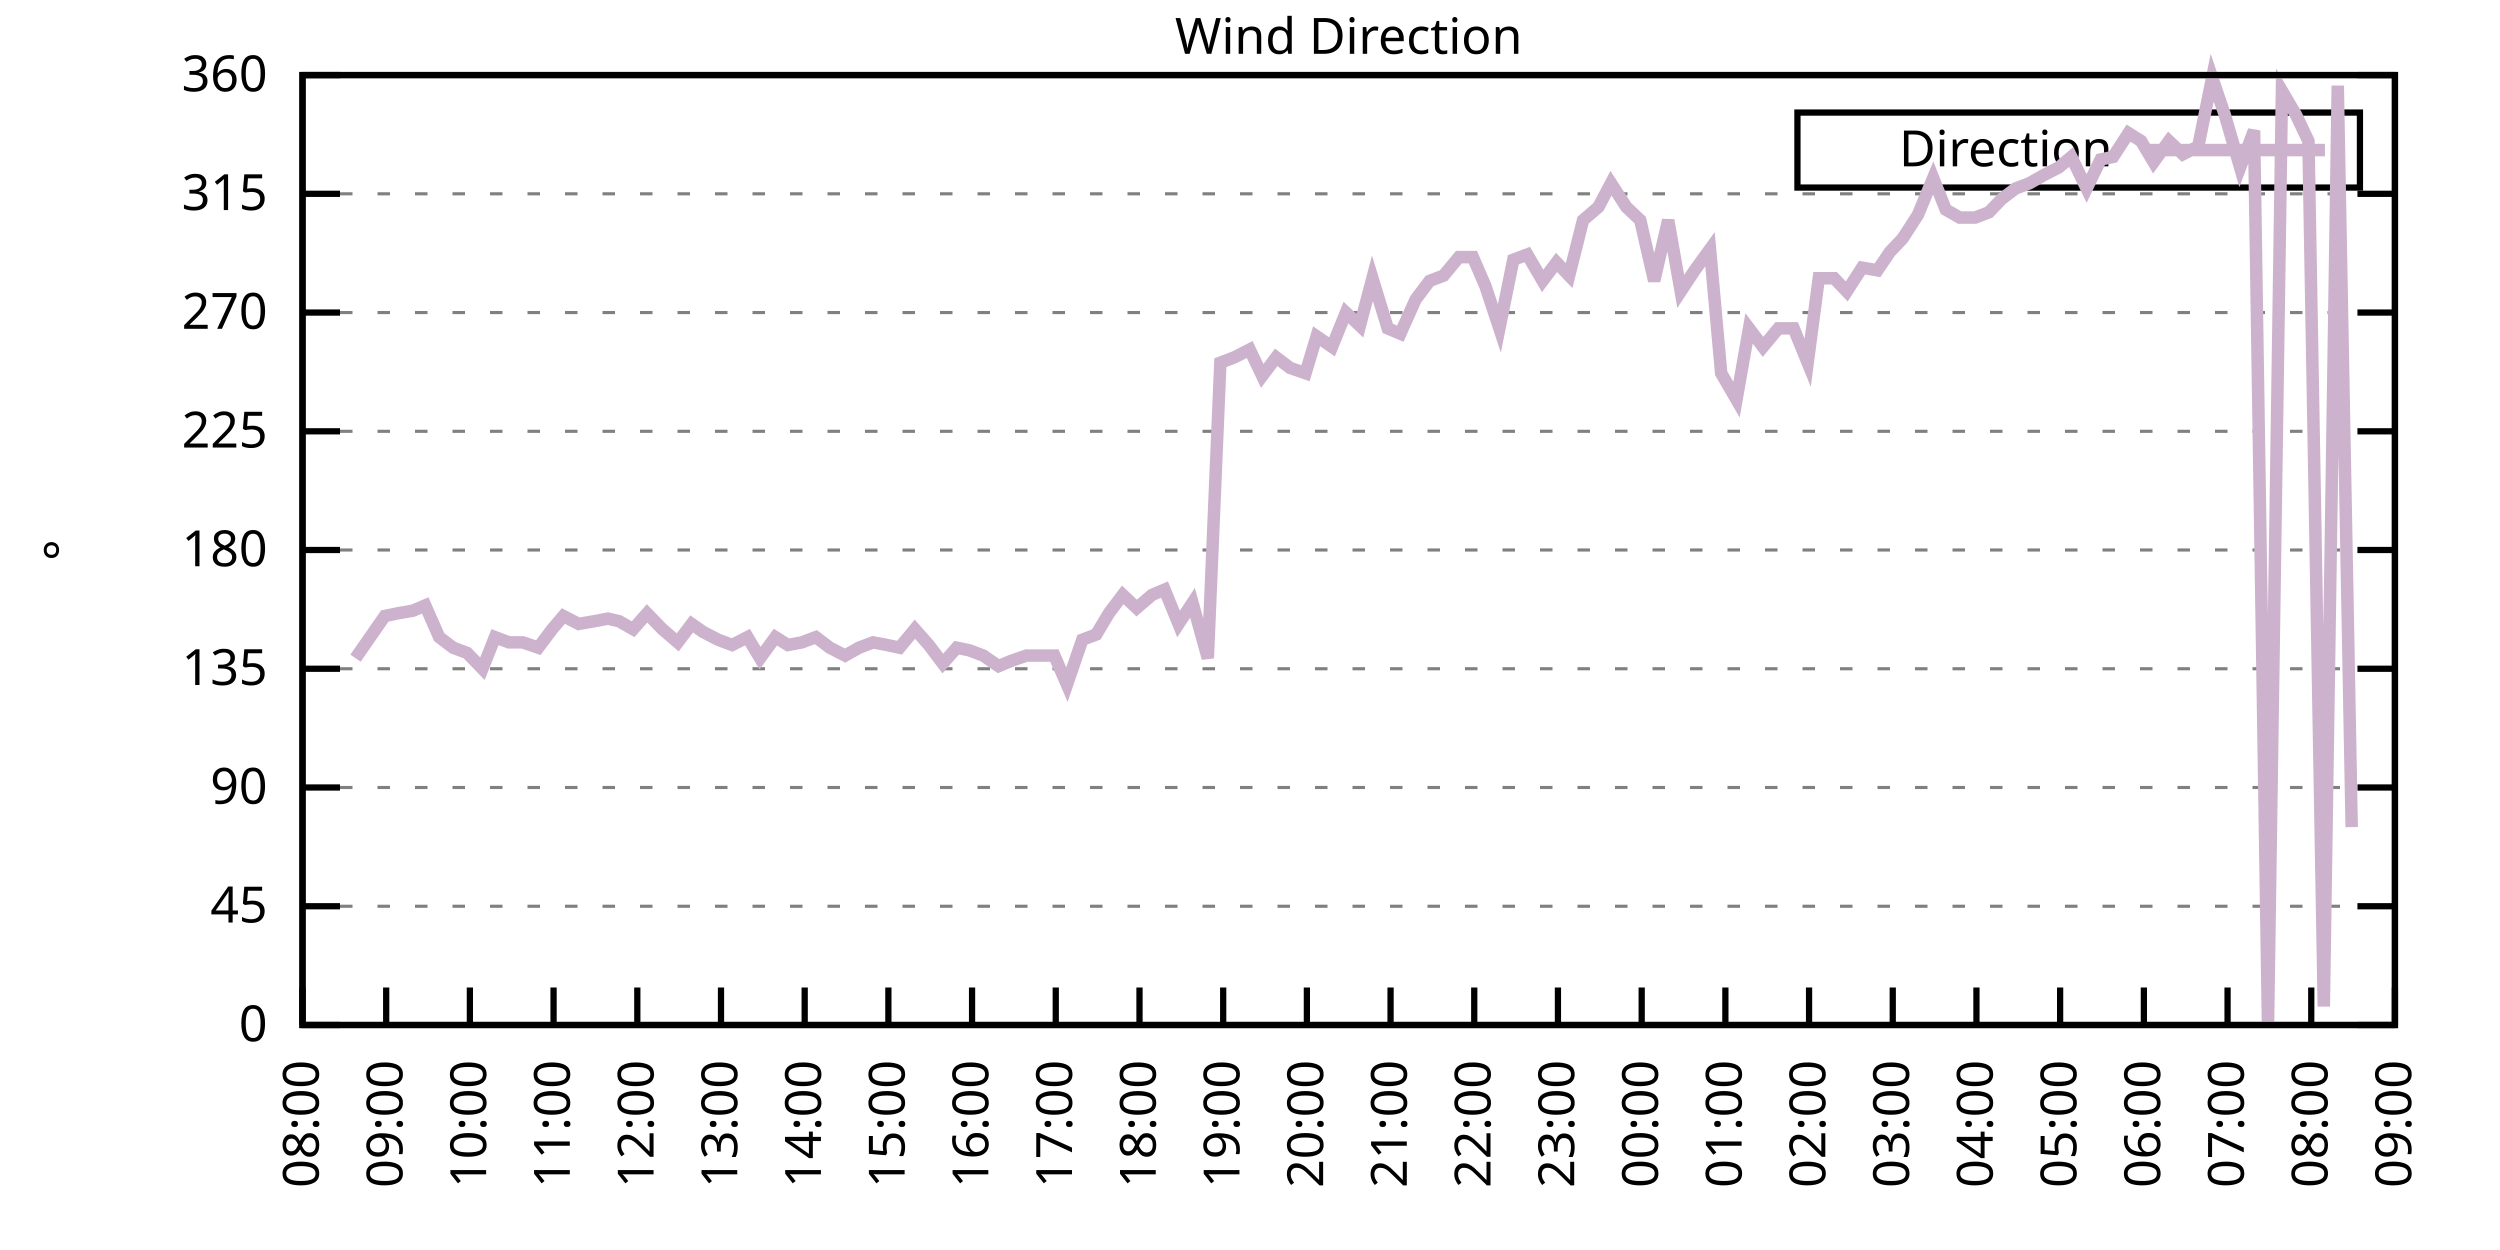
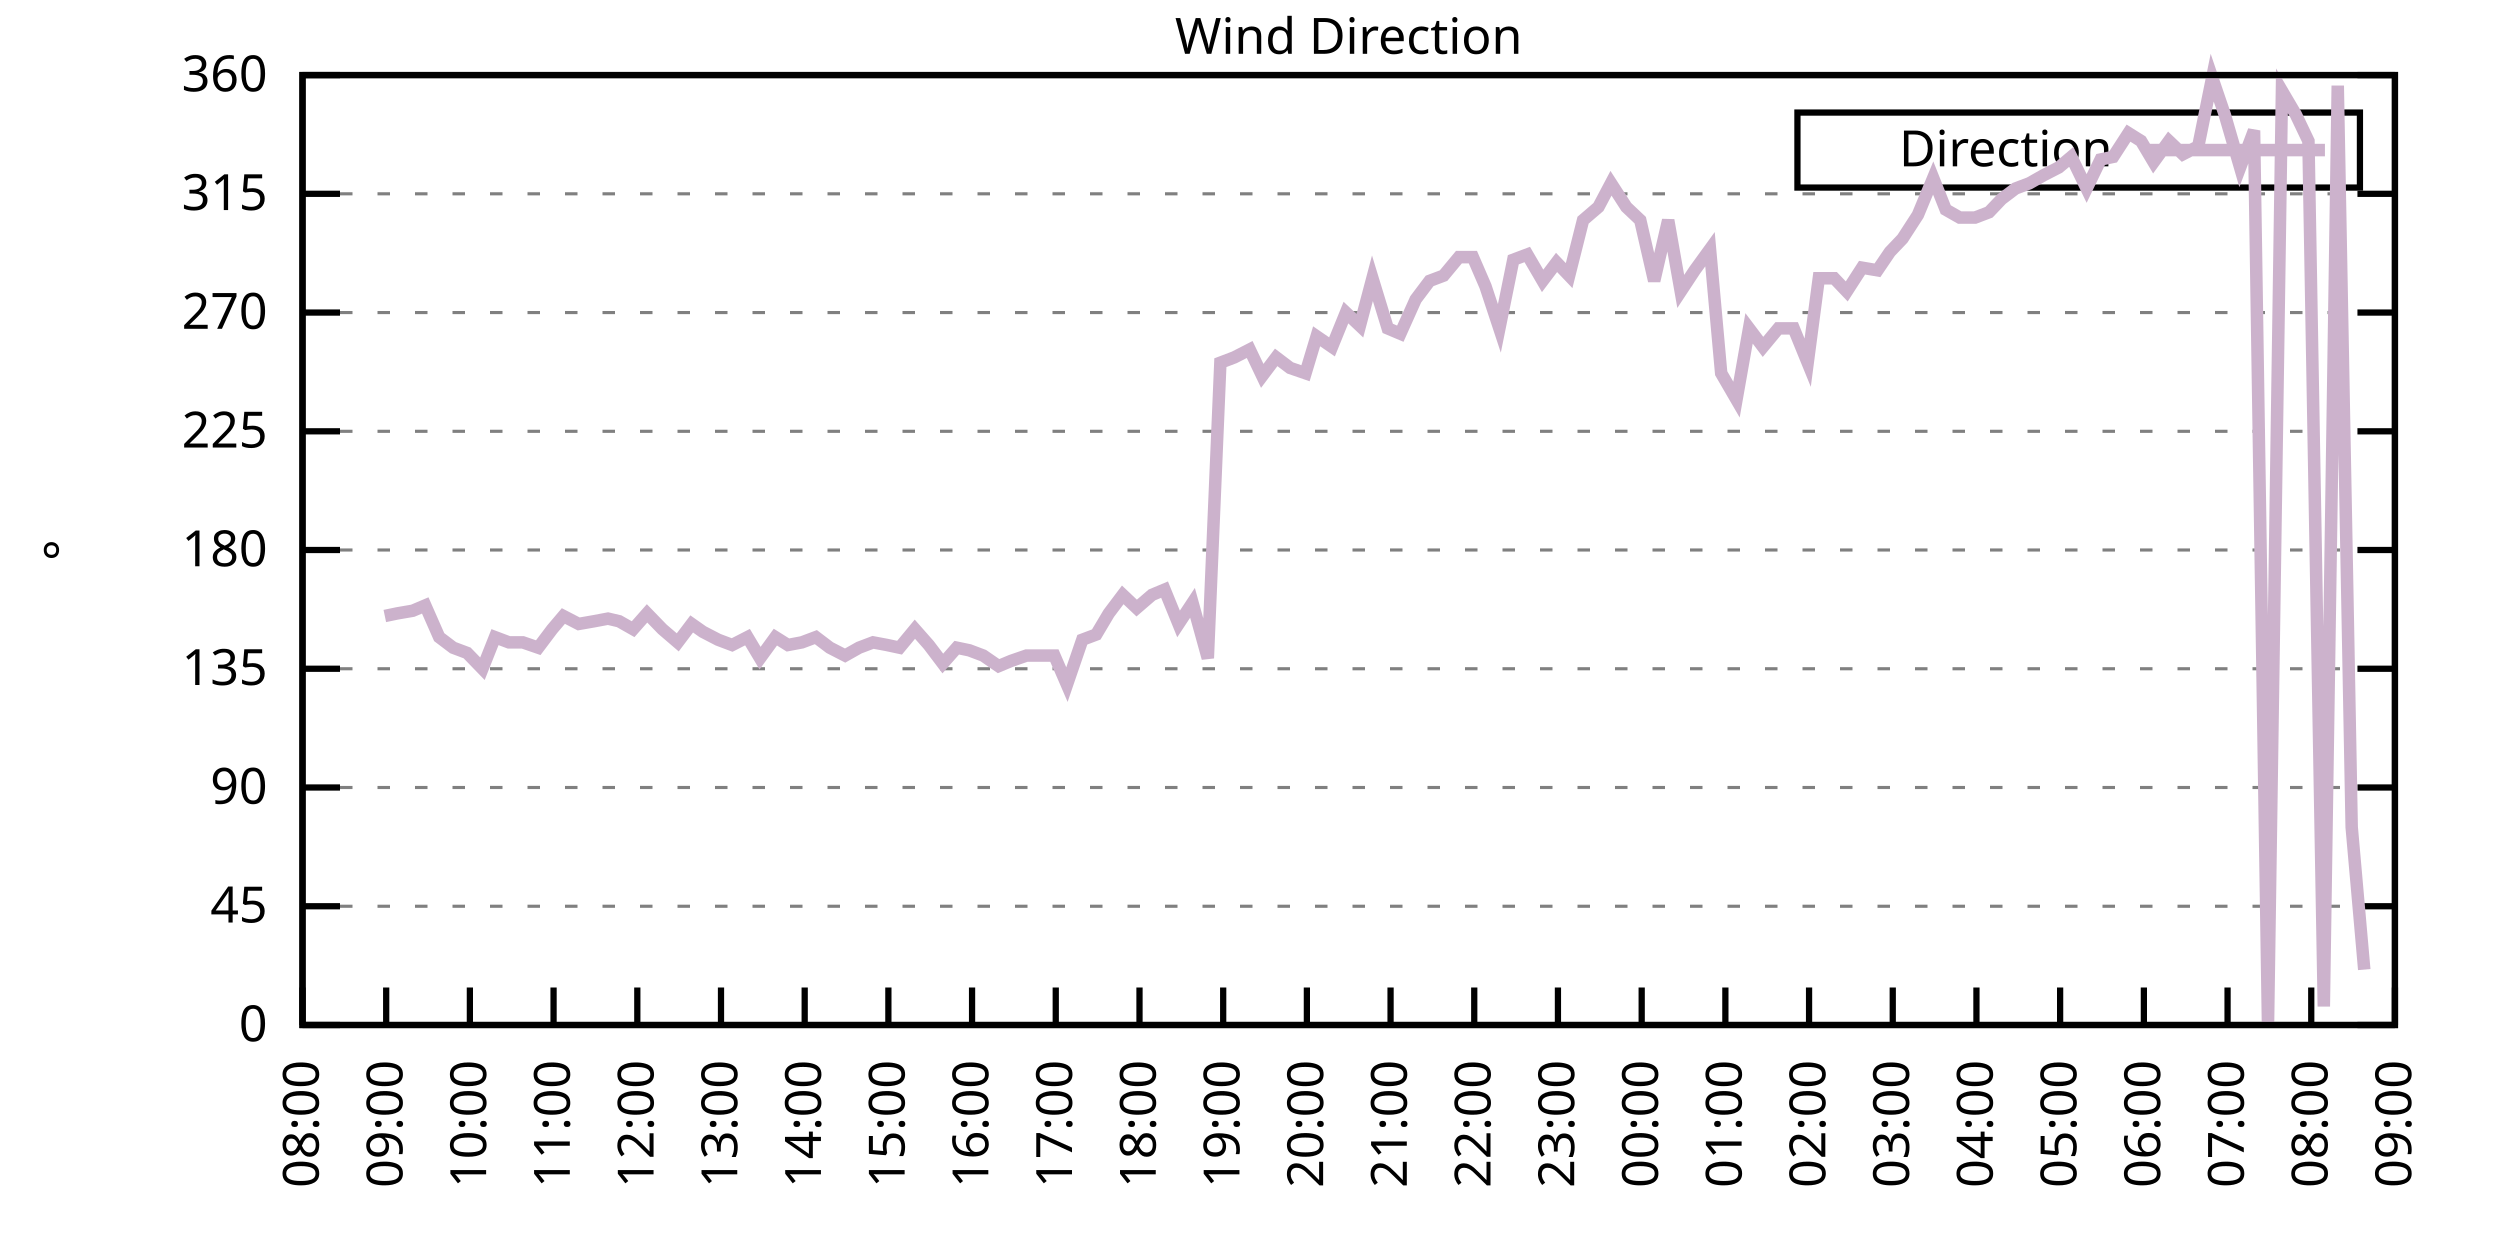
<svg xmlns="http://www.w3.org/2000/svg" xmlns:xlink="http://www.w3.org/1999/xlink" width="400" height="200" viewBox="0 0 400 200">
  <g id="gnuplot_canvas">
    <rect x="0" y="0" width="400" height="200" fill="none" />
    <defs>
      <circle id="gpDot" r="0.5" stroke-width="0.5" stroke="currentColor" />
      <path id="gpPt0" stroke-width="0.333" stroke="currentColor" d="M-1,0 h2 M0,-1 v2" />
      <path id="gpPt1" stroke-width="0.333" stroke="currentColor" d="M-1,-1 L1,1 M1,-1 L-1,1" />
      <path id="gpPt2" stroke-width="0.333" stroke="currentColor" d="M-1,0 L1,0 M0,-1 L0,1 M-1,-1 L1,1 M-1,1 L1,-1" />
      <rect id="gpPt3" stroke-width="0.333" stroke="currentColor" x="-1" y="-1" width="2" height="2" />
      <rect id="gpPt4" stroke-width="0.333" stroke="currentColor" fill="currentColor" x="-1" y="-1" width="2" height="2" />
      <circle id="gpPt5" stroke-width="0.333" stroke="currentColor" cx="0" cy="0" r="1" />
      <use xlink:href="#gpPt5" id="gpPt6" fill="currentColor" stroke="none" />
      <path id="gpPt7" stroke-width="0.333" stroke="currentColor" d="M0,-1.33 L-1.33,0.67 L1.33,0.67 z" />
      <use xlink:href="#gpPt7" id="gpPt8" fill="currentColor" stroke="none" />
      <use xlink:href="#gpPt7" id="gpPt9" stroke="currentColor" transform="rotate(180)" />
      <use xlink:href="#gpPt9" id="gpPt10" fill="currentColor" stroke="none" />
      <use xlink:href="#gpPt3" id="gpPt11" stroke="currentColor" transform="rotate(45)" />
      <use xlink:href="#gpPt11" id="gpPt12" fill="currentColor" stroke="none" />
      <path id="gpPt13" stroke-width="0.333" stroke="currentColor" d="M0,1.330 L1.265,0.411 L0.782,-1.067 L-0.782,-1.076 L-1.265,0.411 z" />
      <use xlink:href="#gpPt13" id="gpPt14" fill="currentColor" stroke="none" />
      <filter id="textbox" filterUnits="objectBoundingBox" x="0" y="0" height="1" width="1">
        <feFlood flood-color="white" flood-opacity="1" result="bgnd" />
        <feComposite in="SourceGraphic" in2="bgnd" operator="atop" />
      </filter>
      <filter id="greybox" filterUnits="objectBoundingBox" x="0" y="0" height="1" width="1">
        <feFlood flood-color="lightgrey" flood-opacity="1" result="grey" />
        <feComposite in="SourceGraphic" in2="grey" operator="atop" />
      </filter>
    </defs>
    <g fill="none" color="white" stroke="currentColor" stroke-width="1.00" stroke-linecap="butt" stroke-linejoin="miter">
</g>
    <g fill="none" color="black" stroke="currentColor" stroke-width="1.00" stroke-linecap="butt" stroke-linejoin="miter">
      <g stroke="none" shape-rendering="crispEdges">
        <polygon fill="rgb(255, 255, 255)" points="48.40,164.00 383.18,164.00 383.18,12.02 48.40,12.02 " />
      </g>
    </g>
    <g fill="none" color="black" stroke="currentColor" stroke-width="1.00" stroke-linecap="butt" stroke-linejoin="miter">
</g>
    <g fill="none" color="black" stroke="black" stroke-width="0.50" stroke-linecap="butt" stroke-linejoin="miter">
</g>
    <g fill="none" color="gray" stroke="currentColor" stroke-width="0.50" stroke-linecap="butt" stroke-linejoin="miter">
      <path stroke="gray" stroke-dasharray="2,4" class="gridline" d="M48.40,164.00 L383.19,164.00  " />
    </g>
    <g fill="none" color="gray" stroke="gray" stroke-width="1.00" stroke-linecap="butt" stroke-linejoin="miter">
</g>
    <g fill="none" color="black" stroke="currentColor" stroke-width="1.00" stroke-linecap="butt" stroke-linejoin="miter">
      <path stroke="black" d="M48.40,164.00 L54.40,164.00 M383.19,164.00 L377.19,164.00  " />
      <g transform="translate(42.80,166.60)" stroke="none" fill="black" font-family="Sans" font-size="8.00" text-anchor="end">
        <text>
          <tspan font-family="Sans"> 0</tspan>
        </text>
      </g>
    </g>
    <g fill="none" color="black" stroke="currentColor" stroke-width="1.00" stroke-linecap="butt" stroke-linejoin="miter">
</g>
    <g fill="none" color="black" stroke="black" stroke-width="0.50" stroke-linecap="butt" stroke-linejoin="miter">
</g>
    <g fill="none" color="gray" stroke="currentColor" stroke-width="0.50" stroke-linecap="butt" stroke-linejoin="miter">
      <path stroke="gray" stroke-dasharray="2,4" class="gridline" d="M48.40,145.00 L383.19,145.00  " />
    </g>
    <g fill="none" color="gray" stroke="gray" stroke-width="1.00" stroke-linecap="butt" stroke-linejoin="miter">
</g>
    <g fill="none" color="black" stroke="currentColor" stroke-width="1.00" stroke-linecap="butt" stroke-linejoin="miter">
      <path stroke="black" d="M48.40,145.00 L54.40,145.00 M383.19,145.00 L377.19,145.00  " />
      <g transform="translate(42.80,147.60)" stroke="none" fill="black" font-family="Sans" font-size="8.00" text-anchor="end">
        <text>
          <tspan font-family="Sans"> 45</tspan>
        </text>
      </g>
    </g>
    <g fill="none" color="black" stroke="currentColor" stroke-width="1.00" stroke-linecap="butt" stroke-linejoin="miter">
</g>
    <g fill="none" color="black" stroke="black" stroke-width="0.50" stroke-linecap="butt" stroke-linejoin="miter">
</g>
    <g fill="none" color="gray" stroke="currentColor" stroke-width="0.50" stroke-linecap="butt" stroke-linejoin="miter">
      <path stroke="gray" stroke-dasharray="2,4" class="gridline" d="M48.40,126.00 L383.19,126.00  " />
    </g>
    <g fill="none" color="gray" stroke="gray" stroke-width="1.00" stroke-linecap="butt" stroke-linejoin="miter">
</g>
    <g fill="none" color="black" stroke="currentColor" stroke-width="1.00" stroke-linecap="butt" stroke-linejoin="miter">
      <path stroke="black" d="M48.40,126.00 L54.40,126.00 M383.19,126.00 L377.19,126.00  " />
      <g transform="translate(42.80,128.60)" stroke="none" fill="black" font-family="Sans" font-size="8.00" text-anchor="end">
        <text>
          <tspan font-family="Sans"> 90</tspan>
        </text>
      </g>
    </g>
    <g fill="none" color="black" stroke="currentColor" stroke-width="1.00" stroke-linecap="butt" stroke-linejoin="miter">
</g>
    <g fill="none" color="black" stroke="black" stroke-width="0.50" stroke-linecap="butt" stroke-linejoin="miter">
</g>
    <g fill="none" color="gray" stroke="currentColor" stroke-width="0.50" stroke-linecap="butt" stroke-linejoin="miter">
      <path stroke="gray" stroke-dasharray="2,4" class="gridline" d="M48.40,107.00 L383.19,107.00  " />
    </g>
    <g fill="none" color="gray" stroke="gray" stroke-width="1.00" stroke-linecap="butt" stroke-linejoin="miter">
</g>
    <g fill="none" color="black" stroke="currentColor" stroke-width="1.00" stroke-linecap="butt" stroke-linejoin="miter">
      <path stroke="black" d="M48.40,107.00 L54.40,107.00 M383.19,107.00 L377.19,107.00  " />
      <g transform="translate(42.80,109.60)" stroke="none" fill="black" font-family="Sans" font-size="8.00" text-anchor="end">
        <text>
          <tspan font-family="Sans"> 135</tspan>
        </text>
      </g>
    </g>
    <g fill="none" color="black" stroke="currentColor" stroke-width="1.00" stroke-linecap="butt" stroke-linejoin="miter">
</g>
    <g fill="none" color="black" stroke="black" stroke-width="0.50" stroke-linecap="butt" stroke-linejoin="miter">
</g>
    <g fill="none" color="gray" stroke="currentColor" stroke-width="0.50" stroke-linecap="butt" stroke-linejoin="miter">
      <path stroke="gray" stroke-dasharray="2,4" class="gridline" d="M48.40,88.00 L383.19,88.00  " />
    </g>
    <g fill="none" color="gray" stroke="gray" stroke-width="1.00" stroke-linecap="butt" stroke-linejoin="miter">
</g>
    <g fill="none" color="black" stroke="currentColor" stroke-width="1.00" stroke-linecap="butt" stroke-linejoin="miter">
      <path stroke="black" d="M48.40,88.00 L54.40,88.00 M383.19,88.00 L377.19,88.00  " />
      <g transform="translate(42.80,90.60)" stroke="none" fill="black" font-family="Sans" font-size="8.00" text-anchor="end">
        <text>
          <tspan font-family="Sans"> 180</tspan>
        </text>
      </g>
    </g>
    <g fill="none" color="black" stroke="currentColor" stroke-width="1.00" stroke-linecap="butt" stroke-linejoin="miter">
</g>
    <g fill="none" color="black" stroke="black" stroke-width="0.50" stroke-linecap="butt" stroke-linejoin="miter">
</g>
    <g fill="none" color="gray" stroke="currentColor" stroke-width="0.50" stroke-linecap="butt" stroke-linejoin="miter">
      <path stroke="gray" stroke-dasharray="2,4" class="gridline" d="M48.40,69.01 L383.19,69.01  " />
    </g>
    <g fill="none" color="gray" stroke="gray" stroke-width="1.00" stroke-linecap="butt" stroke-linejoin="miter">
</g>
    <g fill="none" color="black" stroke="currentColor" stroke-width="1.00" stroke-linecap="butt" stroke-linejoin="miter">
      <path stroke="black" d="M48.40,69.01 L54.40,69.01 M383.19,69.01 L377.19,69.01  " />
      <g transform="translate(42.80,71.61)" stroke="none" fill="black" font-family="Sans" font-size="8.00" text-anchor="end">
        <text>
          <tspan font-family="Sans"> 225</tspan>
        </text>
      </g>
    </g>
    <g fill="none" color="black" stroke="currentColor" stroke-width="1.00" stroke-linecap="butt" stroke-linejoin="miter">
</g>
    <g fill="none" color="black" stroke="black" stroke-width="0.50" stroke-linecap="butt" stroke-linejoin="miter">
</g>
    <g fill="none" color="gray" stroke="currentColor" stroke-width="0.50" stroke-linecap="butt" stroke-linejoin="miter">
      <path stroke="gray" stroke-dasharray="2,4" class="gridline" d="M48.40,50.01 L383.19,50.01  " />
    </g>
    <g fill="none" color="gray" stroke="gray" stroke-width="1.00" stroke-linecap="butt" stroke-linejoin="miter">
</g>
    <g fill="none" color="black" stroke="currentColor" stroke-width="1.00" stroke-linecap="butt" stroke-linejoin="miter">
      <path stroke="black" d="M48.40,50.01 L54.40,50.01 M383.19,50.01 L377.19,50.01  " />
      <g transform="translate(42.80,52.61)" stroke="none" fill="black" font-family="Sans" font-size="8.00" text-anchor="end">
        <text>
          <tspan font-family="Sans"> 270</tspan>
        </text>
      </g>
    </g>
    <g fill="none" color="black" stroke="currentColor" stroke-width="1.00" stroke-linecap="butt" stroke-linejoin="miter">
</g>
    <g fill="none" color="black" stroke="black" stroke-width="0.50" stroke-linecap="butt" stroke-linejoin="miter">
</g>
    <g fill="none" color="gray" stroke="currentColor" stroke-width="0.50" stroke-linecap="butt" stroke-linejoin="miter">
      <path stroke="gray" stroke-dasharray="2,4" class="gridline" d="M48.40,31.01 L383.19,31.01  " />
    </g>
    <g fill="none" color="gray" stroke="gray" stroke-width="1.00" stroke-linecap="butt" stroke-linejoin="miter">
</g>
    <g fill="none" color="black" stroke="currentColor" stroke-width="1.00" stroke-linecap="butt" stroke-linejoin="miter">
      <path stroke="black" d="M48.40,31.01 L54.40,31.01 M383.19,31.01 L377.19,31.01  " />
      <g transform="translate(42.80,33.61)" stroke="none" fill="black" font-family="Sans" font-size="8.00" text-anchor="end">
        <text>
          <tspan font-family="Sans"> 315</tspan>
        </text>
      </g>
    </g>
    <g fill="none" color="black" stroke="currentColor" stroke-width="1.00" stroke-linecap="butt" stroke-linejoin="miter">
</g>
    <g fill="none" color="black" stroke="black" stroke-width="0.50" stroke-linecap="butt" stroke-linejoin="miter">
</g>
    <g fill="none" color="gray" stroke="currentColor" stroke-width="0.50" stroke-linecap="butt" stroke-linejoin="miter">
      <path stroke="gray" stroke-dasharray="2,4" class="gridline" d="M48.40,12.01 L383.19,12.01  " />
    </g>
    <g fill="none" color="gray" stroke="gray" stroke-width="1.00" stroke-linecap="butt" stroke-linejoin="miter">
</g>
    <g fill="none" color="black" stroke="currentColor" stroke-width="1.00" stroke-linecap="butt" stroke-linejoin="miter">
      <path stroke="black" d="M48.40,12.01 L54.40,12.01 M383.19,12.01 L377.19,12.01  " />
      <g transform="translate(42.80,14.61)" stroke="none" fill="black" font-family="Sans" font-size="8.00" text-anchor="end">
        <text>
          <tspan font-family="Sans"> 360</tspan>
        </text>
      </g>
    </g>
    <g fill="none" color="black" stroke="currentColor" stroke-width="1.00" stroke-linecap="butt" stroke-linejoin="miter">
      <path stroke="black" d="M48.40,164.00 L48.40,158.00  " />
      <g transform="translate(51.00,169.60) rotate(270.00)" stroke="none" fill="black" font-family="Sans" font-size="8.00" text-anchor="end">
        <text>
          <tspan font-family="Sans">08:00</tspan>
        </text>
      </g>
    </g>
    <g fill="none" color="black" stroke="currentColor" stroke-width="1.00" stroke-linecap="butt" stroke-linejoin="miter">
      <path stroke="black" d="M61.79,164.00 L61.79,158.00  " />
      <g transform="translate(64.39,169.60) rotate(270.00)" stroke="none" fill="black" font-family="Sans" font-size="8.00" text-anchor="end">
        <text>
          <tspan font-family="Sans">09:00</tspan>
        </text>
      </g>
    </g>
    <g fill="none" color="black" stroke="currentColor" stroke-width="1.00" stroke-linecap="butt" stroke-linejoin="miter">
      <path stroke="black" d="M75.18,164.00 L75.18,158.00  " />
      <g transform="translate(77.78,169.60) rotate(270.00)" stroke="none" fill="black" font-family="Sans" font-size="8.00" text-anchor="end">
        <text>
          <tspan font-family="Sans">10:00</tspan>
        </text>
      </g>
    </g>
    <g fill="none" color="black" stroke="currentColor" stroke-width="1.00" stroke-linecap="butt" stroke-linejoin="miter">
      <path stroke="black" d="M88.57,164.00 L88.57,158.00  " />
      <g transform="translate(91.17,169.60) rotate(270.00)" stroke="none" fill="black" font-family="Sans" font-size="8.00" text-anchor="end">
        <text>
          <tspan font-family="Sans">11:00</tspan>
        </text>
      </g>
    </g>
    <g fill="none" color="black" stroke="currentColor" stroke-width="1.00" stroke-linecap="butt" stroke-linejoin="miter">
      <path stroke="black" d="M101.97,164.00 L101.97,158.00  " />
      <g transform="translate(104.57,169.60) rotate(270.00)" stroke="none" fill="black" font-family="Sans" font-size="8.00" text-anchor="end">
        <text>
          <tspan font-family="Sans">12:00</tspan>
        </text>
      </g>
    </g>
    <g fill="none" color="black" stroke="currentColor" stroke-width="1.00" stroke-linecap="butt" stroke-linejoin="miter">
      <path stroke="black" d="M115.36,164.00 L115.36,158.00  " />
      <g transform="translate(117.96,169.60) rotate(270.00)" stroke="none" fill="black" font-family="Sans" font-size="8.00" text-anchor="end">
        <text>
          <tspan font-family="Sans">13:00</tspan>
        </text>
      </g>
    </g>
    <g fill="none" color="black" stroke="currentColor" stroke-width="1.00" stroke-linecap="butt" stroke-linejoin="miter">
      <path stroke="black" d="M128.75,164.00 L128.75,158.00  " />
      <g transform="translate(131.35,169.60) rotate(270.00)" stroke="none" fill="black" font-family="Sans" font-size="8.00" text-anchor="end">
        <text>
          <tspan font-family="Sans">14:00</tspan>
        </text>
      </g>
    </g>
    <g fill="none" color="black" stroke="currentColor" stroke-width="1.00" stroke-linecap="butt" stroke-linejoin="miter">
      <path stroke="black" d="M142.14,164.00 L142.14,158.00  " />
      <g transform="translate(144.74,169.60) rotate(270.00)" stroke="none" fill="black" font-family="Sans" font-size="8.00" text-anchor="end">
        <text>
          <tspan font-family="Sans">15:00</tspan>
        </text>
      </g>
    </g>
    <g fill="none" color="black" stroke="currentColor" stroke-width="1.00" stroke-linecap="butt" stroke-linejoin="miter">
      <path stroke="black" d="M155.53,164.00 L155.53,158.00  " />
      <g transform="translate(158.13,169.60) rotate(270.00)" stroke="none" fill="black" font-family="Sans" font-size="8.00" text-anchor="end">
        <text>
          <tspan font-family="Sans">16:00</tspan>
        </text>
      </g>
    </g>
    <g fill="none" color="black" stroke="currentColor" stroke-width="1.00" stroke-linecap="butt" stroke-linejoin="miter">
      <path stroke="black" d="M168.92,164.00 L168.92,158.00  " />
      <g transform="translate(171.52,169.60) rotate(270.00)" stroke="none" fill="black" font-family="Sans" font-size="8.00" text-anchor="end">
        <text>
          <tspan font-family="Sans">17:00</tspan>
        </text>
      </g>
    </g>
    <g fill="none" color="black" stroke="currentColor" stroke-width="1.00" stroke-linecap="butt" stroke-linejoin="miter">
      <path stroke="black" d="M182.32,164.00 L182.32,158.00  " />
      <g transform="translate(184.92,169.60) rotate(270.00)" stroke="none" fill="black" font-family="Sans" font-size="8.00" text-anchor="end">
        <text>
          <tspan font-family="Sans">18:00</tspan>
        </text>
      </g>
    </g>
    <g fill="none" color="black" stroke="currentColor" stroke-width="1.00" stroke-linecap="butt" stroke-linejoin="miter">
      <path stroke="black" d="M195.71,164.00 L195.71,158.00  " />
      <g transform="translate(198.31,169.60) rotate(270.00)" stroke="none" fill="black" font-family="Sans" font-size="8.00" text-anchor="end">
        <text>
          <tspan font-family="Sans">19:00</tspan>
        </text>
      </g>
    </g>
    <g fill="none" color="black" stroke="currentColor" stroke-width="1.00" stroke-linecap="butt" stroke-linejoin="miter">
      <path stroke="black" d="M209.10,164.00 L209.10,158.00  " />
      <g transform="translate(211.70,169.60) rotate(270.00)" stroke="none" fill="black" font-family="Sans" font-size="8.00" text-anchor="end">
        <text>
          <tspan font-family="Sans">20:00</tspan>
        </text>
      </g>
    </g>
    <g fill="none" color="black" stroke="currentColor" stroke-width="1.00" stroke-linecap="butt" stroke-linejoin="miter">
      <path stroke="black" d="M222.49,164.00 L222.49,158.00  " />
      <g transform="translate(225.09,169.60) rotate(270.00)" stroke="none" fill="black" font-family="Sans" font-size="8.00" text-anchor="end">
        <text>
          <tspan font-family="Sans">21:00</tspan>
        </text>
      </g>
    </g>
    <g fill="none" color="black" stroke="currentColor" stroke-width="1.00" stroke-linecap="butt" stroke-linejoin="miter">
      <path stroke="black" d="M235.88,164.00 L235.88,158.00  " />
      <g transform="translate(238.48,169.60) rotate(270.00)" stroke="none" fill="black" font-family="Sans" font-size="8.00" text-anchor="end">
        <text>
          <tspan font-family="Sans">22:00</tspan>
        </text>
      </g>
    </g>
    <g fill="none" color="black" stroke="currentColor" stroke-width="1.00" stroke-linecap="butt" stroke-linejoin="miter">
      <path stroke="black" d="M249.27,164.00 L249.27,158.00  " />
      <g transform="translate(251.87,169.60) rotate(270.00)" stroke="none" fill="black" font-family="Sans" font-size="8.00" text-anchor="end">
        <text>
          <tspan font-family="Sans">23:00</tspan>
        </text>
      </g>
    </g>
    <g fill="none" color="black" stroke="currentColor" stroke-width="1.00" stroke-linecap="butt" stroke-linejoin="miter">
      <path stroke="black" d="M262.67,164.00 L262.67,158.00  " />
      <g transform="translate(265.27,169.60) rotate(270.00)" stroke="none" fill="black" font-family="Sans" font-size="8.00" text-anchor="end">
        <text>
          <tspan font-family="Sans">00:00</tspan>
        </text>
      </g>
    </g>
    <g fill="none" color="black" stroke="currentColor" stroke-width="1.00" stroke-linecap="butt" stroke-linejoin="miter">
      <path stroke="black" d="M276.06,164.00 L276.06,158.00  " />
      <g transform="translate(278.66,169.60) rotate(270.00)" stroke="none" fill="black" font-family="Sans" font-size="8.00" text-anchor="end">
        <text>
          <tspan font-family="Sans">01:00</tspan>
        </text>
      </g>
    </g>
    <g fill="none" color="black" stroke="currentColor" stroke-width="1.00" stroke-linecap="butt" stroke-linejoin="miter">
      <path stroke="black" d="M289.45,164.00 L289.45,158.00  " />
      <g transform="translate(292.05,169.60) rotate(270.00)" stroke="none" fill="black" font-family="Sans" font-size="8.00" text-anchor="end">
        <text>
          <tspan font-family="Sans">02:00</tspan>
        </text>
      </g>
    </g>
    <g fill="none" color="black" stroke="currentColor" stroke-width="1.00" stroke-linecap="butt" stroke-linejoin="miter">
      <path stroke="black" d="M302.84,164.00 L302.84,158.00  " />
      <g transform="translate(305.44,169.60) rotate(270.00)" stroke="none" fill="black" font-family="Sans" font-size="8.00" text-anchor="end">
        <text>
          <tspan font-family="Sans">03:00</tspan>
        </text>
      </g>
    </g>
    <g fill="none" color="black" stroke="currentColor" stroke-width="1.00" stroke-linecap="butt" stroke-linejoin="miter">
      <path stroke="black" d="M316.23,164.00 L316.23,158.00  " />
      <g transform="translate(318.83,169.60) rotate(270.00)" stroke="none" fill="black" font-family="Sans" font-size="8.00" text-anchor="end">
        <text>
          <tspan font-family="Sans">04:00</tspan>
        </text>
      </g>
    </g>
    <g fill="none" color="black" stroke="currentColor" stroke-width="1.00" stroke-linecap="butt" stroke-linejoin="miter">
      <path stroke="black" d="M329.62,164.00 L329.62,158.00  " />
      <g transform="translate(332.22,169.60) rotate(270.00)" stroke="none" fill="black" font-family="Sans" font-size="8.00" text-anchor="end">
        <text>
          <tspan font-family="Sans">05:00</tspan>
        </text>
      </g>
    </g>
    <g fill="none" color="black" stroke="currentColor" stroke-width="1.00" stroke-linecap="butt" stroke-linejoin="miter">
      <path stroke="black" d="M343.02,164.00 L343.02,158.00  " />
      <g transform="translate(345.62,169.60) rotate(270.00)" stroke="none" fill="black" font-family="Sans" font-size="8.00" text-anchor="end">
        <text>
          <tspan font-family="Sans">06:00</tspan>
        </text>
      </g>
    </g>
    <g fill="none" color="black" stroke="currentColor" stroke-width="1.00" stroke-linecap="butt" stroke-linejoin="miter">
      <path stroke="black" d="M356.41,164.00 L356.41,158.00  " />
      <g transform="translate(359.01,169.60) rotate(270.00)" stroke="none" fill="black" font-family="Sans" font-size="8.00" text-anchor="end">
        <text>
          <tspan font-family="Sans">07:00</tspan>
        </text>
      </g>
    </g>
    <g fill="none" color="black" stroke="currentColor" stroke-width="1.00" stroke-linecap="butt" stroke-linejoin="miter">
      <path stroke="black" d="M369.80,164.00 L369.80,158.00  " />
      <g transform="translate(372.40,169.60) rotate(270.00)" stroke="none" fill="black" font-family="Sans" font-size="8.00" text-anchor="end">
        <text>
          <tspan font-family="Sans">08:00</tspan>
        </text>
      </g>
    </g>
    <g fill="none" color="black" stroke="currentColor" stroke-width="1.00" stroke-linecap="butt" stroke-linejoin="miter">
      <path stroke="black" d="M383.19,164.00 L383.19,158.00  " />
      <g transform="translate(385.79,169.60) rotate(270.00)" stroke="none" fill="black" font-family="Sans" font-size="8.00" text-anchor="end">
        <text>
          <tspan font-family="Sans">09:00</tspan>
        </text>
      </g>
    </g>
    <g fill="none" color="black" stroke="currentColor" stroke-width="1.00" stroke-linecap="butt" stroke-linejoin="miter">
</g>
    <g fill="none" color="black" stroke="currentColor" stroke-width="1.00" stroke-linecap="butt" stroke-linejoin="miter">
      <path stroke="black" d="M48.40,12.01 L48.40,164.00 L383.19,164.00 L383.19,12.01 L48.40,12.01 Z  " />
    </g>
    <g fill="none" color="black" stroke="currentColor" stroke-width="1.00" stroke-linecap="butt" stroke-linejoin="miter">
</g>
    <g fill="none" color="black" stroke="currentColor" stroke-width="1.00" stroke-linecap="butt" stroke-linejoin="miter">
      <path stroke="black" d="M287.59,30.01 L287.59,18.01 L377.59,18.01 L377.59,30.01 L287.59,30.01 Z  " />
    </g>
    <g id="Wind_direction_plot_1">
      <g fill="none" color="white" stroke="black" stroke-width="2.00" stroke-linecap="butt" stroke-linejoin="miter">
</g>
      <g fill="none" color="black" stroke="currentColor" stroke-width="2.00" stroke-linecap="butt" stroke-linejoin="miter">
        <g transform="translate(337.99,26.61)" stroke="none" fill="black" font-family="Sans" font-size="8.00" text-anchor="end">
          <text>
            <tspan font-family="Sans">Direction</tspan>
          </text>
        </g>
      </g>
      <g fill="none" color="black" stroke="currentColor" stroke-width="2.00" stroke-linecap="butt" stroke-linejoin="miter">
-         <path stroke="rgb(204, 178, 204)" d="M343.59,24.01 L371.99,24.01 M56.88,105.31 L61.57,98.56 L63.58,98.14 L66.03,97.72 L68.04,96.87 L70.27,101.94   L72.50,103.63 L74.74,104.47 L77.19,107.00 L79.20,101.94 L81.43,102.78 L83.66,102.78 L86.12,103.63 L88.35,100.67   L90.14,98.56 L92.59,99.83 L95.05,99.40 L97.28,98.98 L99.06,99.40 L101.30,100.67 L103.53,98.14 L105.98,100.67   L108.44,102.78 L110.67,99.83 L112.46,101.09 L114.91,102.36 L117.14,103.20 L119.60,101.94 L121.61,105.31 L124.06,101.94   L126.07,103.20 L128.30,102.78 L130.54,101.94 L132.77,103.63 L135.22,104.89 L137.45,103.63 L139.69,102.78 L141.92,103.20   L143.93,103.63 L146.38,100.67 L148.61,103.20 L150.85,106.16 L153.08,103.63 L155.09,104.05 L157.32,104.89 L159.77,106.58   L161.78,105.74 L164.24,104.89 L168.70,104.89 L170.71,109.54 L173.17,102.36 L175.40,101.52 L177.41,98.14 L179.64,95.18   L181.87,97.29 L184.32,95.18 L186.33,94.34 L188.57,99.83 L190.80,96.45 L193.25,105.31 L195.26,58.03 L197.49,57.18   L199.95,55.92 L201.96,60.14 L204.19,57.18 L206.42,58.87 L208.88,59.72 L210.66,53.81 L213.12,55.50 L215.35,50.01   L217.58,52.12 L219.59,44.52 L222.04,52.54 L224.05,53.39 L226.51,47.90 L228.74,44.94 L230.97,44.10 L233.43,41.14   L235.66,41.14 L237.67,45.79 L239.90,52.54 L242.13,41.56 L244.36,40.72 L246.82,44.94 L249.05,41.99 L251.06,44.10   L253.29,35.23 L255.75,33.12 L257.76,29.32 L260.21,33.12 L262.44,35.23 L264.67,44.94 L266.91,35.23 L268.92,46.63   L271.15,43.25 L273.60,39.87 L275.39,59.72 L277.84,63.94 L279.85,52.54 L282.08,55.50 L284.54,52.54 L286.99,52.54   L289.23,58.03 L291.01,44.52 L293.47,44.52 L295.48,46.63 L297.93,42.83 L300.39,43.25 L302.39,40.30 L304.40,38.19   L306.86,34.39 L309.31,28.48 L311.32,33.54 L313.55,34.81 L316.01,34.81 L318.24,33.96 L320.25,31.85 L322.48,30.16   L324.71,29.32 L326.95,28.05 L329.40,26.79 L331.41,25.10 L333.86,30.16 L336.10,25.52 L338.10,25.10 L340.56,21.30   L342.57,22.56 L344.58,25.94 L347.03,22.56 L349.26,24.68 L351.72,23.41 L353.95,12.43 L355.96,18.34 L358.42,26.79   L360.65,20.88 L362.88,164.00 L365.11,14.54 L367.34,18.34 L369.35,22.56 L371.81,161.04 L374.04,13.70 L376.27,132.34    " />
+         <path stroke="rgb(204, 178, 204)" d="M343.59,24.01 L371.99,24.01 M61.57,98.56 L63.58,98.14 L66.03,97.72 L68.04,96.87 L70.27,101.94 L72.50,103.63   L74.74,104.47 L77.19,107.00 L79.20,101.94 L81.43,102.78 L83.66,102.78 L86.12,103.63 L88.35,100.67 L90.14,98.56   L92.59,99.83 L95.05,99.40 L97.28,98.98 L99.06,99.40 L101.30,100.67 L103.53,98.14 L105.98,100.67 L108.44,102.78   L110.67,99.83 L112.46,101.09 L114.91,102.36 L117.14,103.20 L119.60,101.94 L121.61,105.31 L124.06,101.94 L126.07,103.20   L128.30,102.78 L130.54,101.94 L132.77,103.63 L135.22,104.89 L137.45,103.63 L139.69,102.78 L141.92,103.20 L143.93,103.63   L146.38,100.67 L148.61,103.20 L150.85,106.16 L153.08,103.63 L155.09,104.05 L157.32,104.89 L159.77,106.58 L161.78,105.74   L164.24,104.89 L168.70,104.89 L170.71,109.54 L173.17,102.36 L175.40,101.52 L177.41,98.14 L179.64,95.18 L181.87,97.29   L184.32,95.18 L186.33,94.34 L188.57,99.83 L190.80,96.45 L193.25,105.31 L195.26,58.03 L197.49,57.18 L199.95,55.92   L201.96,60.14 L204.19,57.18 L206.42,58.87 L208.88,59.72 L210.66,53.81 L213.12,55.50 L215.35,50.01 L217.58,52.12   L219.59,44.52 L222.04,52.54 L224.05,53.39 L226.51,47.90 L228.74,44.94 L230.97,44.10 L233.43,41.14 L235.66,41.14   L237.67,45.79 L239.90,52.54 L242.13,41.56 L244.36,40.72 L246.82,44.94 L249.05,41.99 L251.06,44.10 L253.29,35.23   L255.75,33.12 L257.76,29.32 L260.21,33.12 L262.44,35.23 L264.67,44.94 L266.91,35.23 L268.92,46.63 L271.15,43.25   L273.60,39.87 L275.39,59.72 L277.84,63.94 L279.85,52.54 L282.08,55.50 L284.54,52.54 L286.99,52.54 L289.23,58.03   L291.01,44.52 L293.47,44.52 L295.48,46.63 L297.93,42.83 L300.39,43.25 L302.39,40.30 L304.40,38.19 L306.86,34.39   L309.31,28.48 L311.32,33.54 L313.55,34.81 L316.01,34.81 L318.24,33.96 L320.25,31.85 L322.48,30.16 L324.71,29.32   L326.95,28.05 L329.40,26.79 L331.41,25.10 L333.86,30.16 L336.10,25.52 L338.10,25.10 L340.56,21.30 L342.57,22.56   L344.58,25.94 L347.03,22.56 L349.26,24.68 L351.72,23.41 L353.95,12.43 L355.96,18.34 L358.42,26.79 L360.65,20.88   L362.88,164.00 L365.11,14.54 L367.34,18.34 L369.35,22.56 L371.81,161.04 L374.04,13.70 L376.27,132.34 L378.28,155.13    " />
      </g>
    </g>
    <g fill="none" color="black" stroke="currentColor" stroke-width="2.00" stroke-linecap="butt" stroke-linejoin="miter">
</g>
    <g fill="none" color="black" stroke="black" stroke-width="1.00" stroke-linecap="butt" stroke-linejoin="miter">
</g>
    <g fill="none" color="black" stroke="currentColor" stroke-width="1.00" stroke-linecap="butt" stroke-linejoin="miter">
      <path stroke="black" d="M48.40,12.01 L48.40,164.00 L383.19,164.00 L383.19,12.01 L48.40,12.01 Z  " />
      <g transform="translate(12.80,88.01) rotate(270.00)" stroke="none" fill="black" font-family="Sans" font-size="8.00" text-anchor="middle">
        <text>
          <tspan font-family="Sans">°</tspan>
        </text>
      </g>
    </g>
    <g fill="none" color="black" stroke="currentColor" stroke-width="1.00" stroke-linecap="butt" stroke-linejoin="miter">
</g>
    <g fill="none" color="black" stroke="currentColor" stroke-width="1.00" stroke-linecap="butt" stroke-linejoin="miter">
      <g transform="translate(215.79,8.61)" stroke="none" fill="black" font-family="Sans" font-size="8.00" text-anchor="middle">
        <text>
          <tspan font-family="Sans">Wind Direction</tspan>
        </text>
      </g>
    </g>
    <g fill="none" color="black" stroke="currentColor" stroke-width="1.00" stroke-linecap="butt" stroke-linejoin="miter">
</g>
  </g>
</svg>
